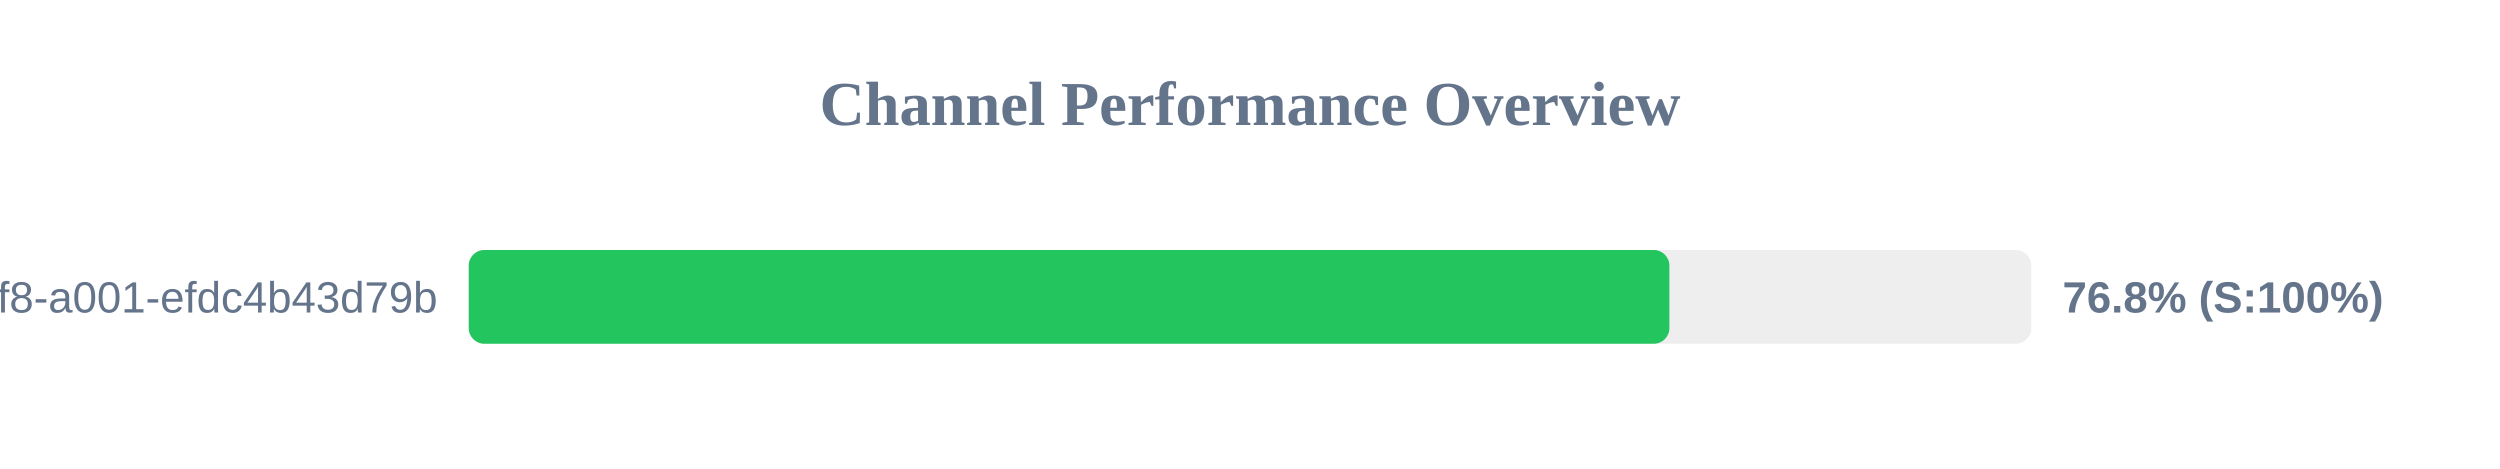
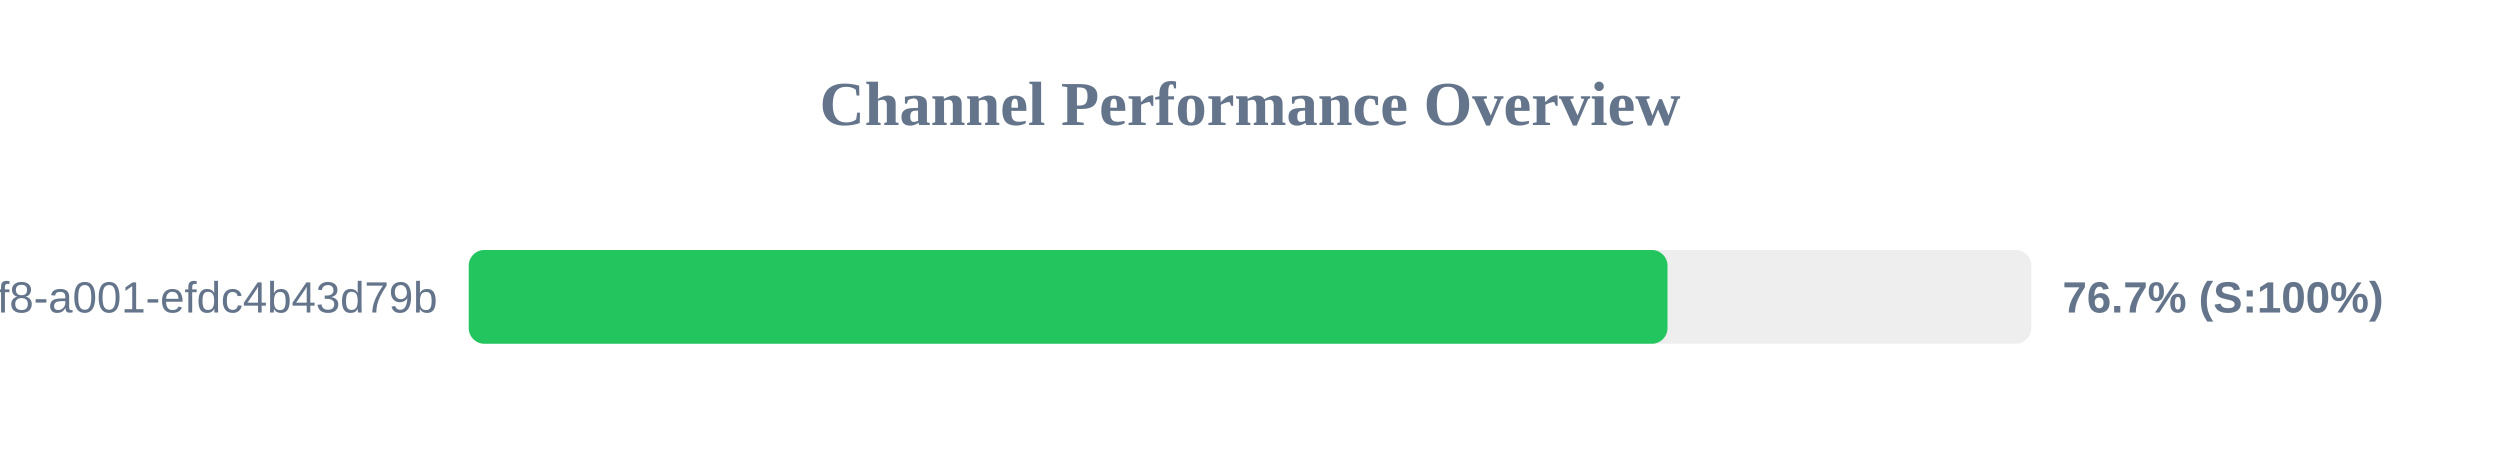
<svg xmlns="http://www.w3.org/2000/svg" width="800" height="150" version="1.1">
  <style>
        .row { font: 14px Arial; fill: #64748b; }
        .score { font: bold 14px Arial; fill: #64748b; }
    </style>
  <text x="400" y="40" text-anchor="middle" font-size="20px" font-weight="bold" fill="#64748b">Channel Performance Overview</text>
  <rect x="150" y="80" width="500" height="30" fill="#eee" rx="5" />
-   <rect x="150" y="80" width="384.2" height="30" fill="#22c55e" rx="5" />
+   <rect x="150" y="80" width="383.6" height="30" fill="#22c55e" rx="5" />
  <text x="140" y="100" text-anchor="end" class="row">?uuid=1fdb6b30-5371-4ff8-a001-efdc4b43d79b</text>
-   <text x="660" y="100" text-anchor="start" class="score">76.8% (S:100%)</text>
+   <text x="660" y="100" text-anchor="start" class="score">76.7% (S:100%)</text>
</svg>
